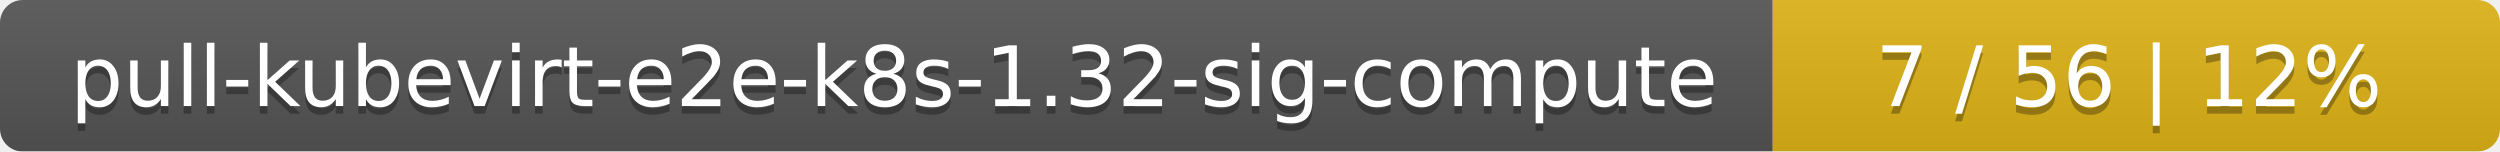
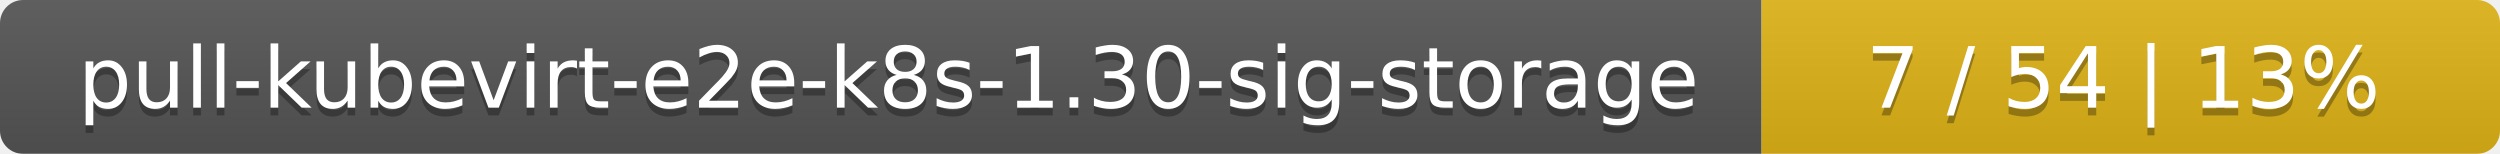
- <svg xmlns="http://www.w3.org/2000/svg" width="330" height="20">
+ <svg xmlns="http://www.w3.org/2000/svg" width="325" height="20">
  <linearGradient id="smooth" x2="0" y2="100%">
    <stop offset="0" stop-color="#bbb" stop-opacity=".1" />
    <stop offset="1" stop-opacity=".1" />
  </linearGradient>
  <mask id="round">
-     <rect width="330" height="20" rx="3" fill="#fff" />
+     <rect width="325" height="20" rx="3" fill="#fff" />
  </mask>
  <g mask="url(#round)">
-     <rect width="234" height="20" fill="#555" />
-     <rect x="234" width="96" height="20" fill="#dfb317" />
-     <rect width="330" height="20" fill="url(#smooth)" />
+     <rect width="229" height="20" fill="#555" />
+     <rect x="229" width="96" height="20" fill="#dfb317" />
+     <rect width="325" height="20" fill="url(#smooth)" />
  </g>
  <g fill="#fff" text-anchor="middle" font-family="DejaVu Sans,Verdana,Geneva,sans-serif" font-size="11">
-     <text x="118" y="15" fill="#010101" fill-opacity=".3">pull-kubevirt-e2e-k8s-1.32-sig-compute</text>
-     <text x="118" y="14">pull-kubevirt-e2e-k8s-1.32-sig-compute</text>
-     <text x="281" y="15" fill="#010101" fill-opacity=".3">7 / 56    |    12%</text>
-     <text x="281" y="14">7 / 56    |    12%</text>
+     <text x="115.5" y="15" fill="#010101" fill-opacity=".3">pull-kubevirt-e2e-k8s-1.30-sig-storage</text>
+     <text x="115.5" y="14">pull-kubevirt-e2e-k8s-1.30-sig-storage</text>
+     <text x="276" y="15" fill="#010101" fill-opacity=".3">7 / 54    |    13%</text>
+     <text x="276" y="14">7 / 54    |    13%</text>
  </g>
</svg>
